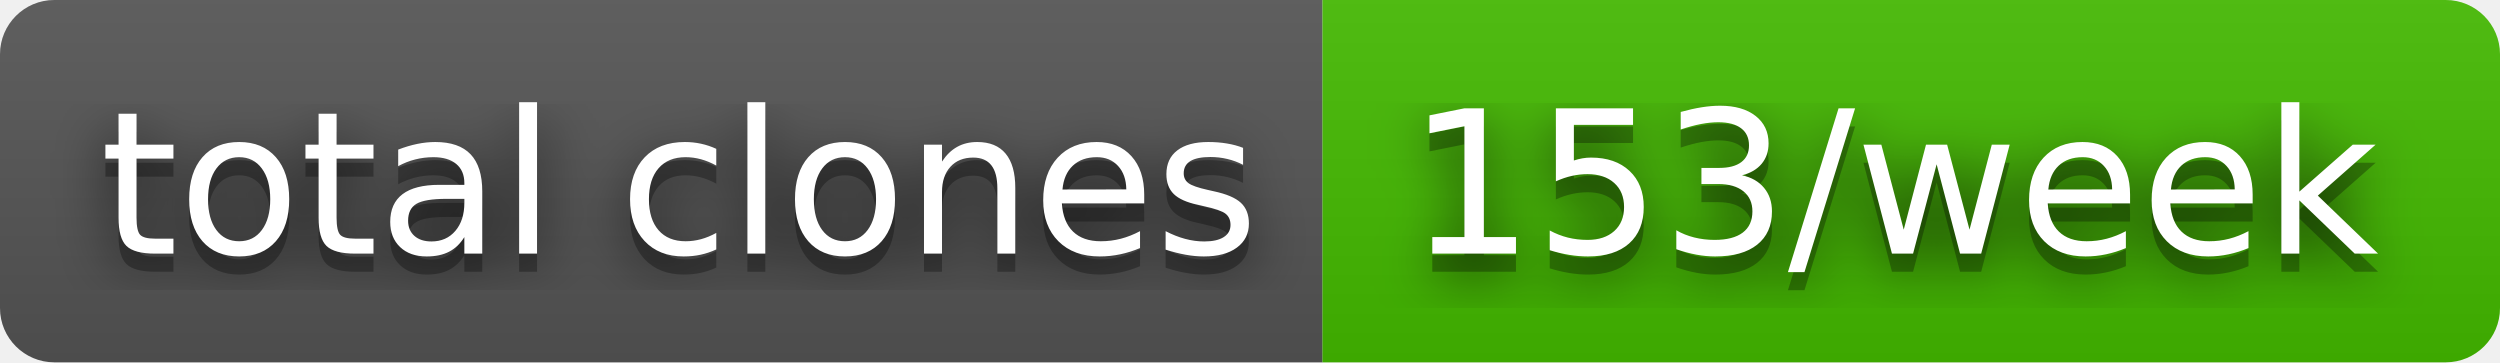
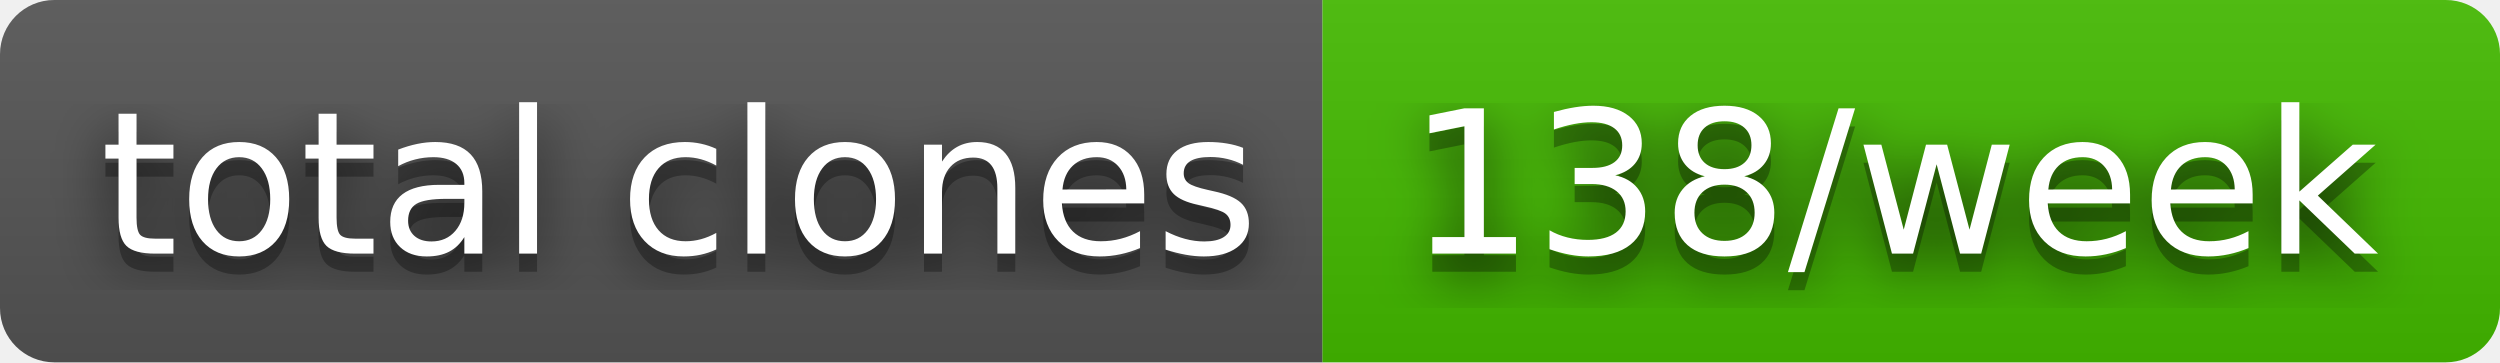
- <svg xmlns="http://www.w3.org/2000/svg" width="138" height="20" role="img" aria-label="total clones: 153/week">
+ <svg xmlns="http://www.w3.org/2000/svg" width="138" height="20" role="img" aria-label="total clones: 138/week">
  <filter id="blur">
    <feGaussianBlur stdDeviation="16" />
  </filter>
  <linearGradient id="s" x2="0" y2="100%">
    <stop offset="0" stop-color="#bbb" stop-opacity=".1" />
    <stop offset="1" stop-opacity=".1" />
  </linearGradient>
  <clipPath id="r">
    <rect width="138" height="20" rx="3" />
  </clipPath>
  <g clip-path="url(#r)">
    <rect width="73" height="20" fill="#555" />
    <rect x="73" width="65" height="20" fill="#4b0" />
    <rect width="138" height="20" fill="url(#s)" />
  </g>
  <g fill="#fff" text-anchor="middle" font-family="Verdana,Geneva,DejaVu Sans,sans-serif" text-rendering="geometricPrecision" font-size="110">
    <g transform="scale(.1)">
      <g aria-hidden="true" fill="#010101">
        <text x="375" y="150" fill-opacity=".8" filter="url(#blur)" textLength="630">total clones</text>
        <text x="375" y="150" fill-opacity=".3" textLength="630">total clones</text>
      </g>
      <text x="375" y="140" textLength="630">total clones</text>
    </g>
    <g transform="scale(.1)">
      <g aria-hidden="true" fill="#010101">
-         <text x="1045" y="150" fill-opacity=".8" filter="url(#blur)" textLength="550">153/week</text>
-         <text x="1045" y="150" fill-opacity=".3" textLength="550">153/week</text>
+         <text x="1045" y="150" fill-opacity=".8" filter="url(#blur)" textLength="550">138/week</text>
+         <text x="1045" y="150" fill-opacity=".3" textLength="550">138/week</text>
      </g>
-       <text x="1045" y="140" textLength="550">153/week</text>
+       <text x="1045" y="140" textLength="550">138/week</text>
    </g>
  </g>
</svg>
